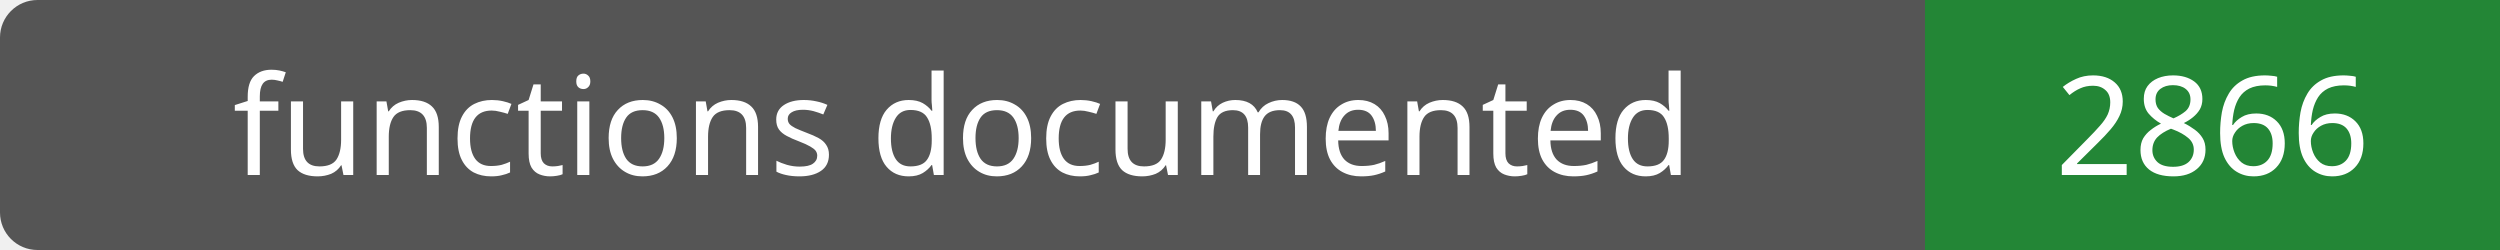
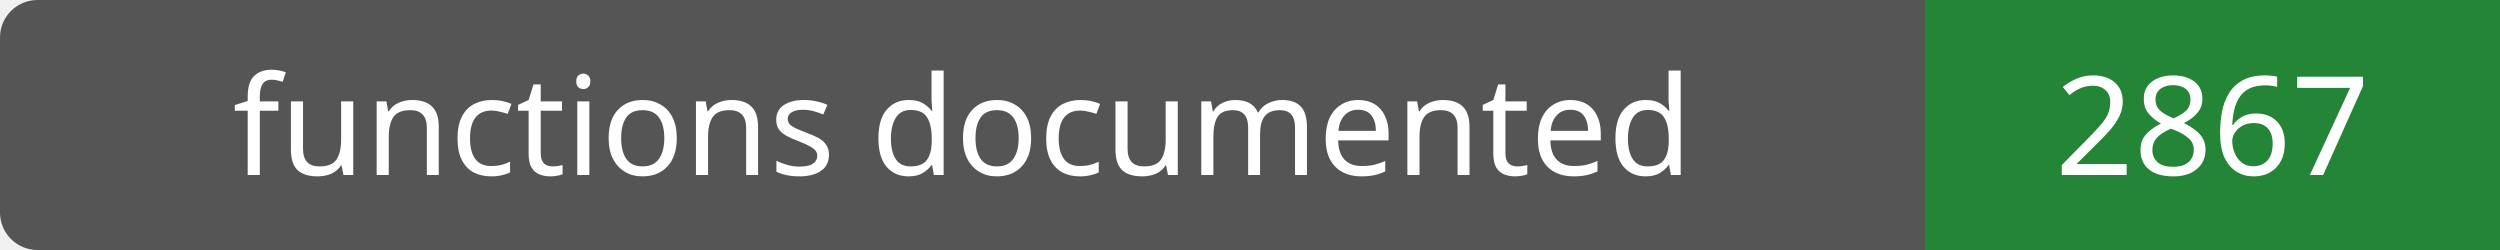
- <svg xmlns="http://www.w3.org/2000/svg" width="200" height="20" role="img" aria-label="functions documented: 2866">
+ <svg xmlns="http://www.w3.org/2000/svg" width="200" height="20" role="img" aria-label="functions documented: 2867">
  <rect width="200" height="20" rx="3" fill="#555" />
  <path fill="#238636" d="M154 0h46v20H154z" />
  <g fill="#fff" text-anchor="middle" font-family="Verdana,sans-serif" font-size="11">
    <text x="77.0" y="14">functions documented</text>
-     <text x="177.0" y="14">2866</text>
+     <text x="177.0" y="14">2867</text>
  </g>
</svg>
